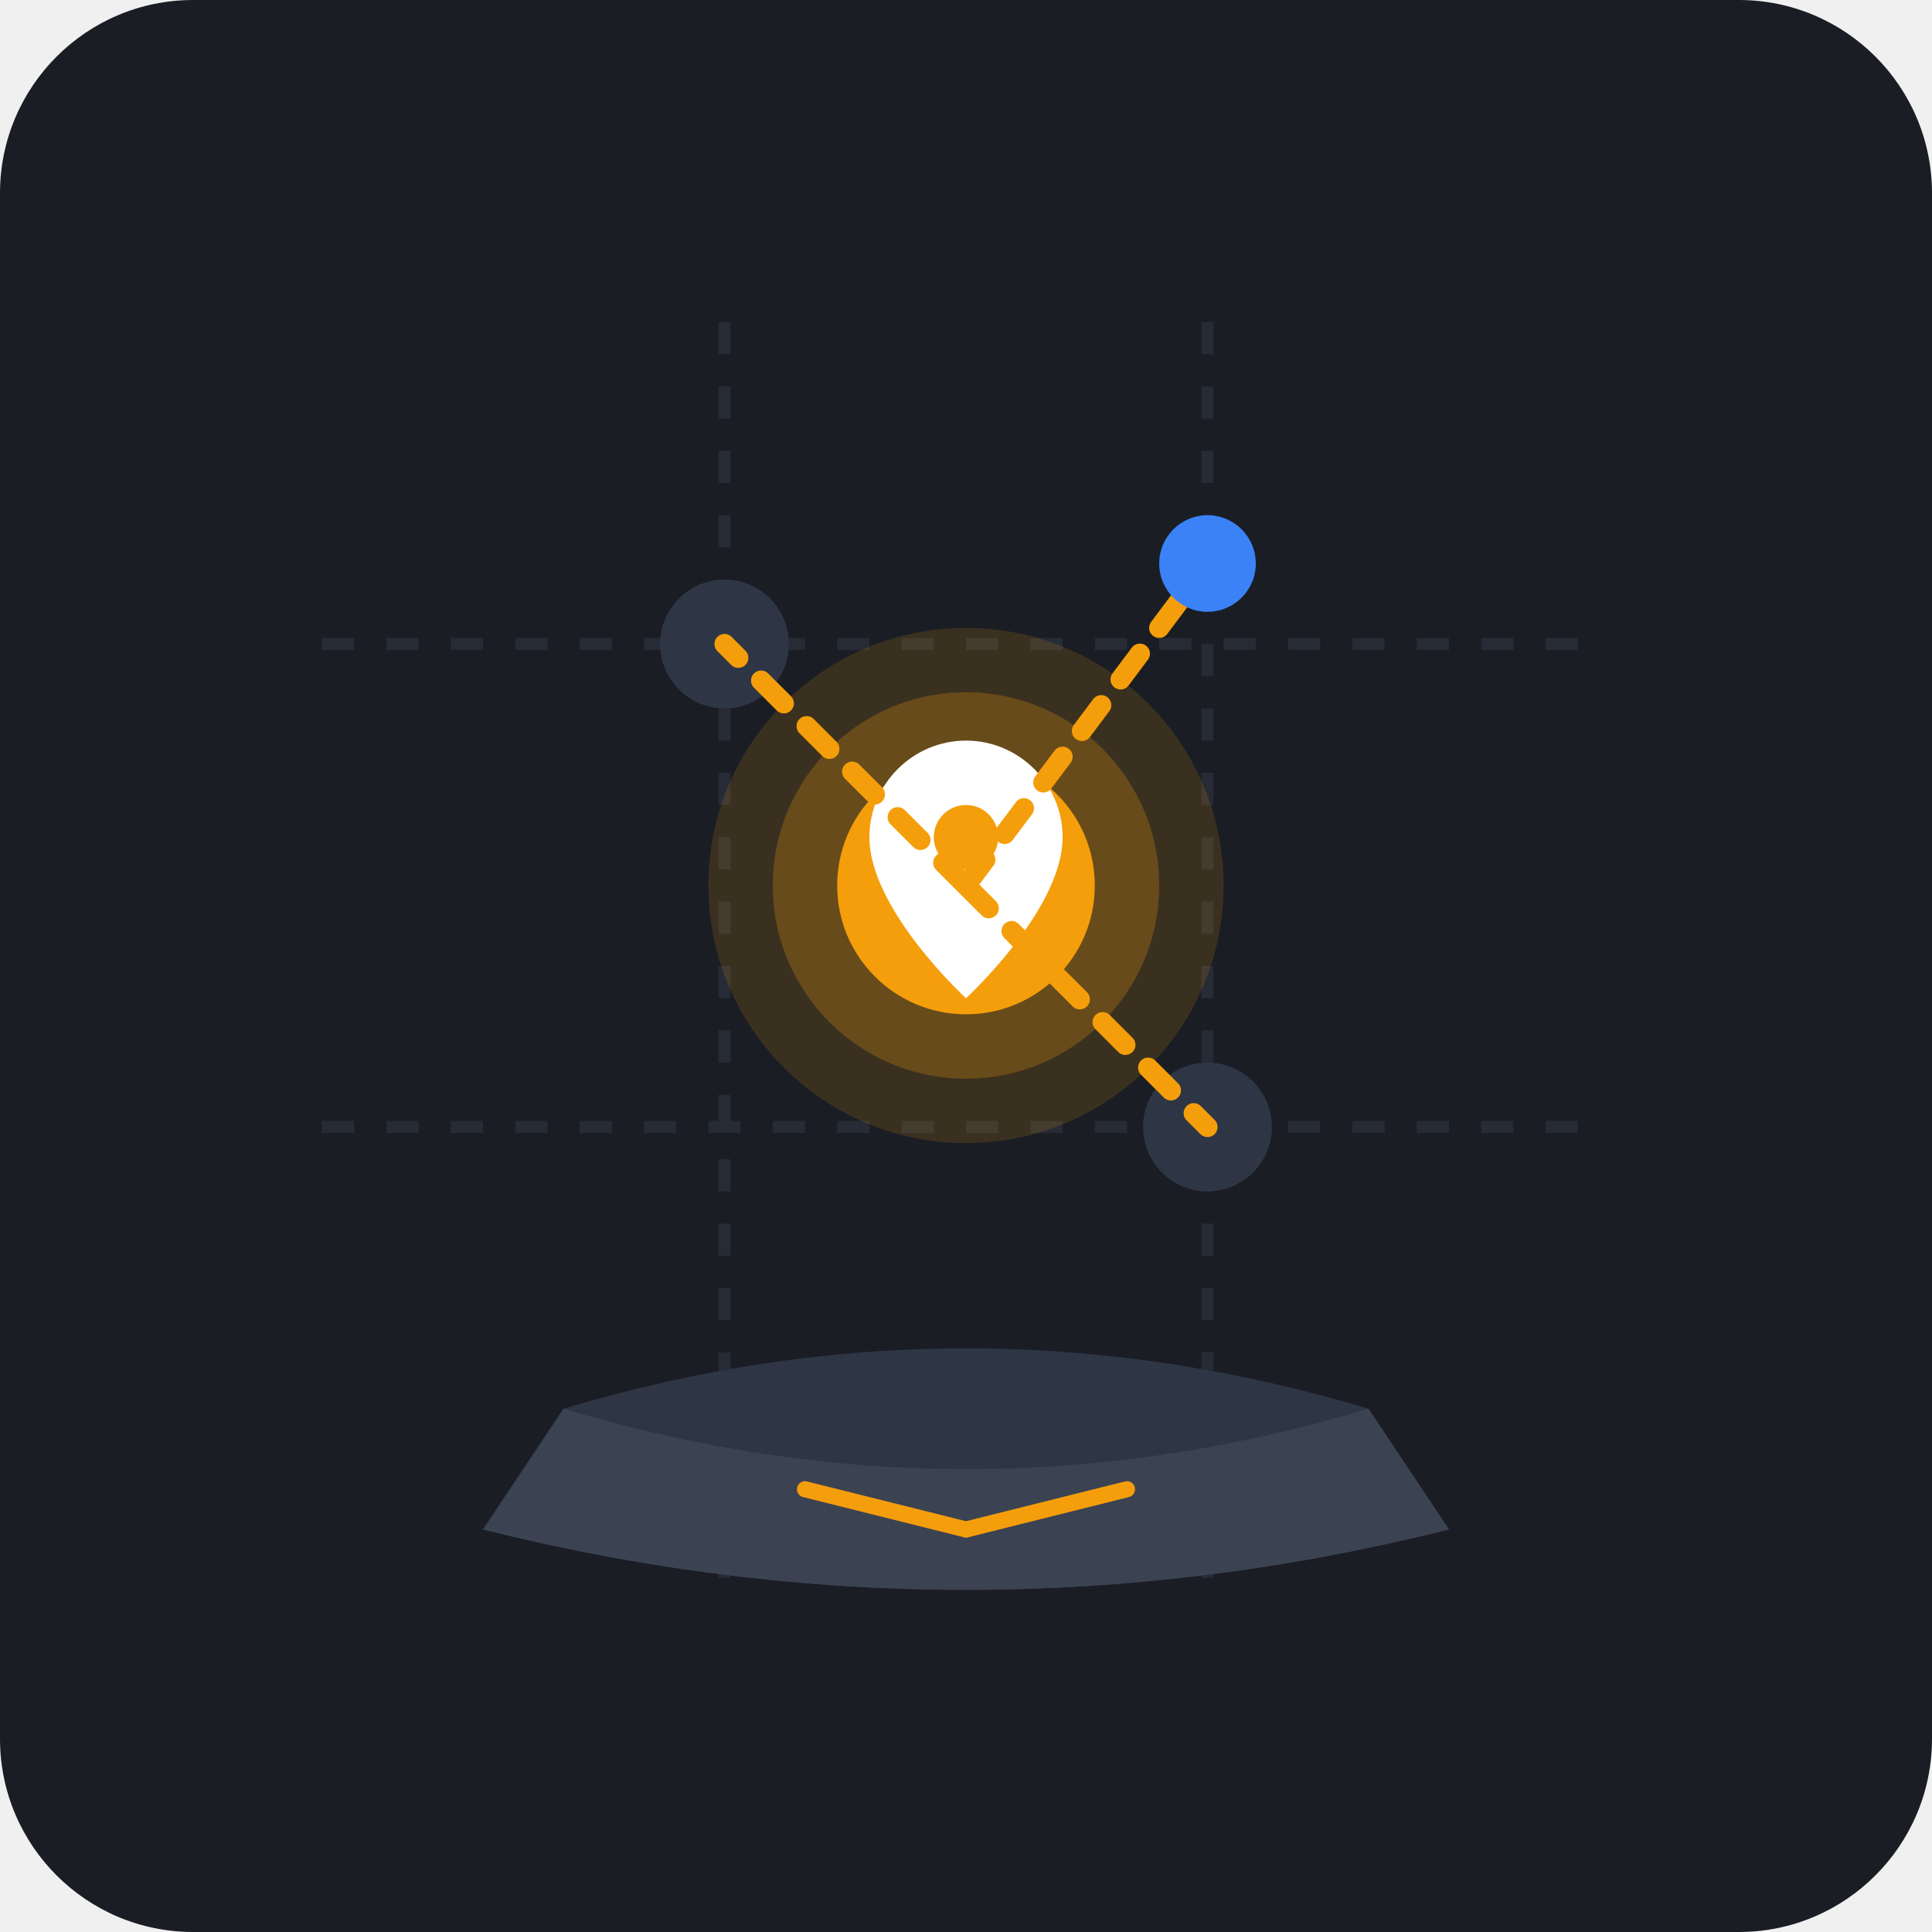
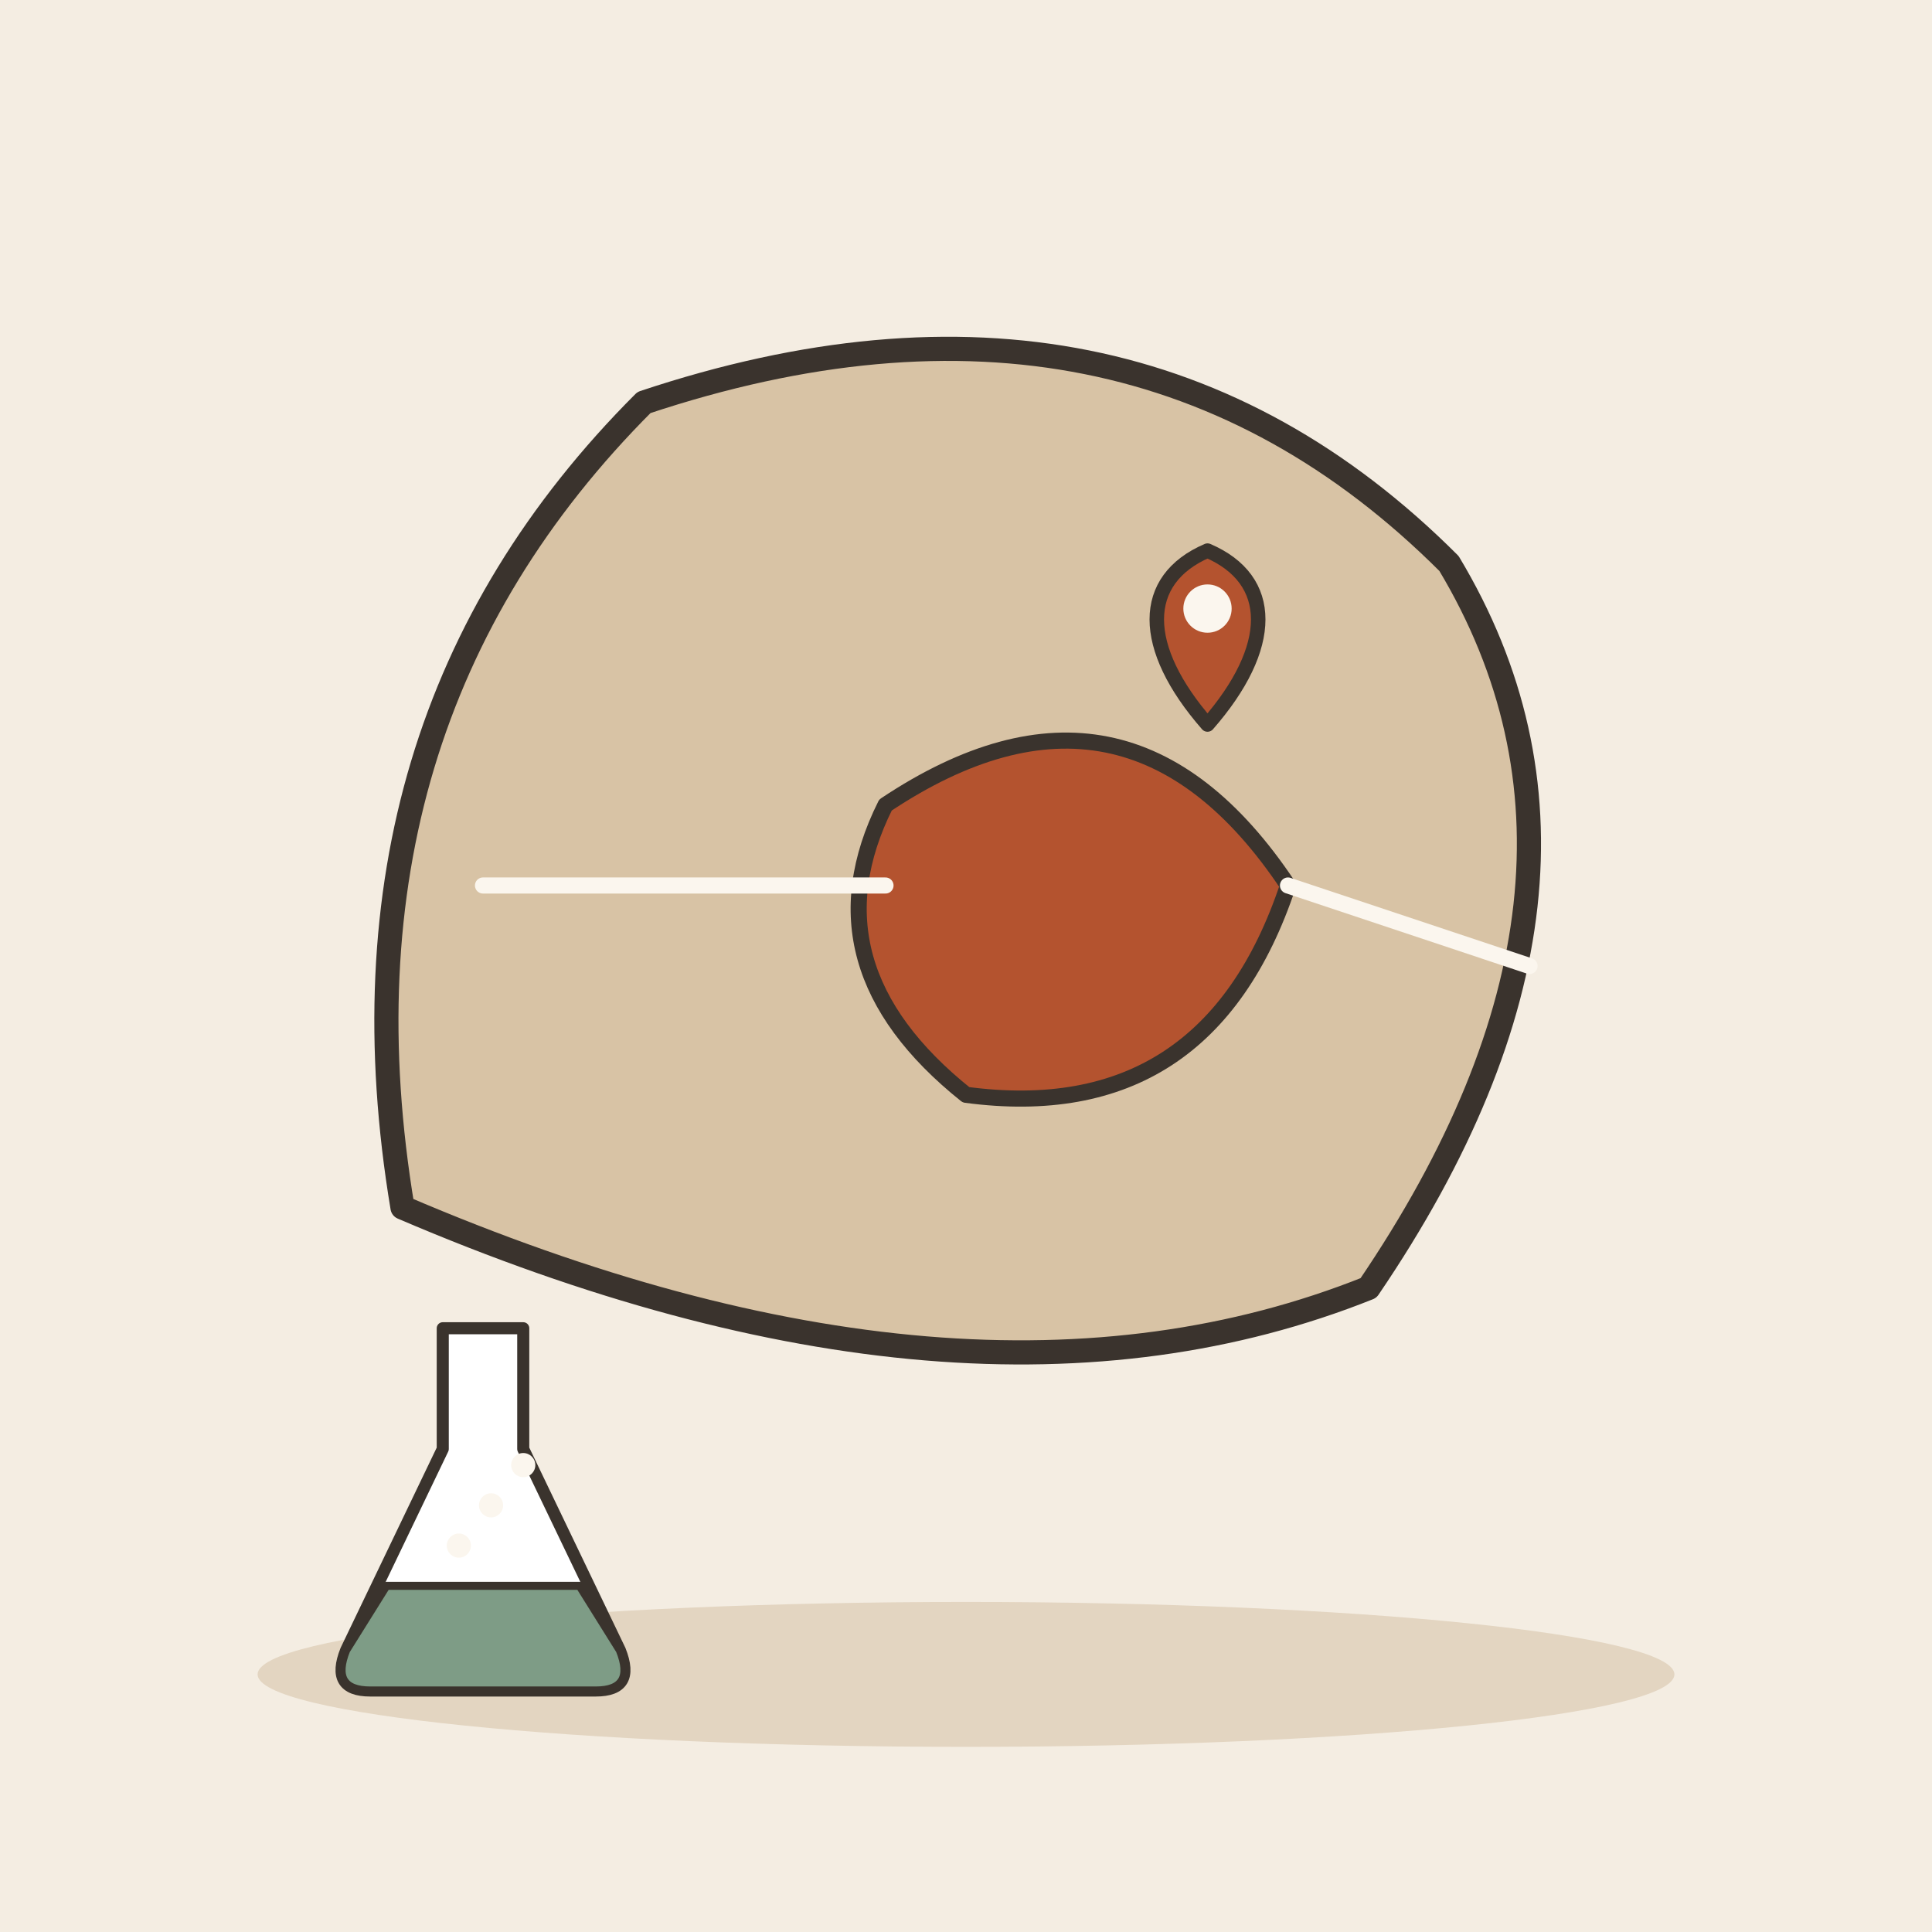
- <svg xmlns="http://www.w3.org/2000/svg" width="240" height="240" viewBox="0 0 240 240">
-   <rect width="240" height="240" rx="24" fill="#1A1D24" />
-   <path d="M 40 80 L 200 80 M 40 140 L 200 140 M 90 40 L 90 200 M 150 40 L 150 200" stroke="#262B36" stroke-width="1.5" stroke-dasharray="4 4" />
-   <circle cx="90" cy="80" r="8" fill="#2E3646" />
-   <circle cx="150" cy="140" r="8" fill="#2E3646" />
-   <circle cx="120" cy="110" r="32" fill="#F59E0B" fill-opacity="0.15" />
-   <circle cx="120" cy="110" r="24" fill="#F59E0B" fill-opacity="0.25" />
-   <circle cx="120" cy="110" r="16" fill="#F59E0B" />
-   <path d="M 120 92 C 113.4 92 108 97.4 108 104 C 108 113 120 124 120 124 C 120 124 132 113 132 104 C 132 97.4 126.6 92 120 92 Z" fill="#FFFFFF" />
-   <circle cx="120" cy="104" r="4" fill="#F59E0B" />
-   <path d="M 120 110 L 90 80 M 120 110 L 150 140 M 120 110 L 150 70" stroke="#F59E0B" stroke-width="2.5" stroke-linecap="round" stroke-dasharray="4 4" />
-   <circle cx="150" cy="70" r="6" fill="#3B82F6" />
-   <path d="M 70 175 Q 120 160 170 175 L 180 190 Q 120 205 60 190 Z" fill="#2E3646" />
-   <path d="M 70 175 L 60 190 Q 120 205 180 190 L 170 175 Q 120 190 70 175 Z" fill="#3B4252" />
-   <path d="M 100 185 L 120 190 L 140 185" stroke="#F59E0B" stroke-width="2" fill="none" stroke-linecap="round" />
+ <svg xmlns="http://www.w3.org/2000/svg" viewBox="0 0 240 240" data-style="editorial">
+   <rect width="240" height="240" fill="#F4EDE2" />
+   <ellipse cx="120" cy="208" rx="88" ry="9" fill="#E3D5C1" />
+   <g transform="translate(120 110)">
+     <path d="M-70 40Q-80 -20 -40 -60Q20 -80 60 -40Q84 0 50 50Q0 70 -70 40Z" fill="#D8C3A5" stroke="#3A332D" stroke-width="3" stroke-linecap="round" stroke-linejoin="round" />
+     <path d="M-10 -10Q20 -30 40 0Q30 30 0 26Q-20 10 -10 -10Z" fill="#B4532F" stroke="#3A332D" stroke-width="2" stroke-linecap="round" stroke-linejoin="round" />
+     <path d="M-60 0L-10 0" stroke="#FBF6EE" stroke-width="2" stroke-linecap="round" fill="none" />
+     <path d="M40 0L70 10" stroke="#FBF6EE" stroke-width="2" stroke-linecap="round" fill="none" />
+   </g>
+   <g transform="translate(150 90) scale(0.6 0.6)">
+     <path d="M0 0C-14 -16 -14 -30 0 -36C14 -30 14 -16 0 0Z" fill="#B4532F" stroke="#3A332D" stroke-width="3" stroke-linecap="round" stroke-linejoin="round" />
+     <circle cx="0" cy="-24" r="5" fill="#FBF6EE" />
+   </g>
+   <g transform="translate(60 190) scale(0.5 0.5)">
+     <path d="M-10 -50L10 -50L10 -20L34 30Q38 40 28 40L-28 40Q-38 40 -34 30L-10 -20Z" fill="#FFFFFF" stroke="#3A332D" stroke-width="3" stroke-linecap="round" stroke-linejoin="round" />
+     <path d="M-24 14L24 14L34 30Q38 40 28 40L-28 40Q-38 40 -34 30Z" fill="#7E9C86" stroke="#3A332D" stroke-width="2" stroke-linecap="round" stroke-linejoin="round" />
+     <circle cx="-6" cy="4" r="3" fill="#FBF6EE" />
+     <circle cx="2" cy="-6" r="3" fill="#FBF6EE" />
+     <circle cx="10" cy="-16" r="3" fill="#FBF6EE" />
+   </g>
</svg>
